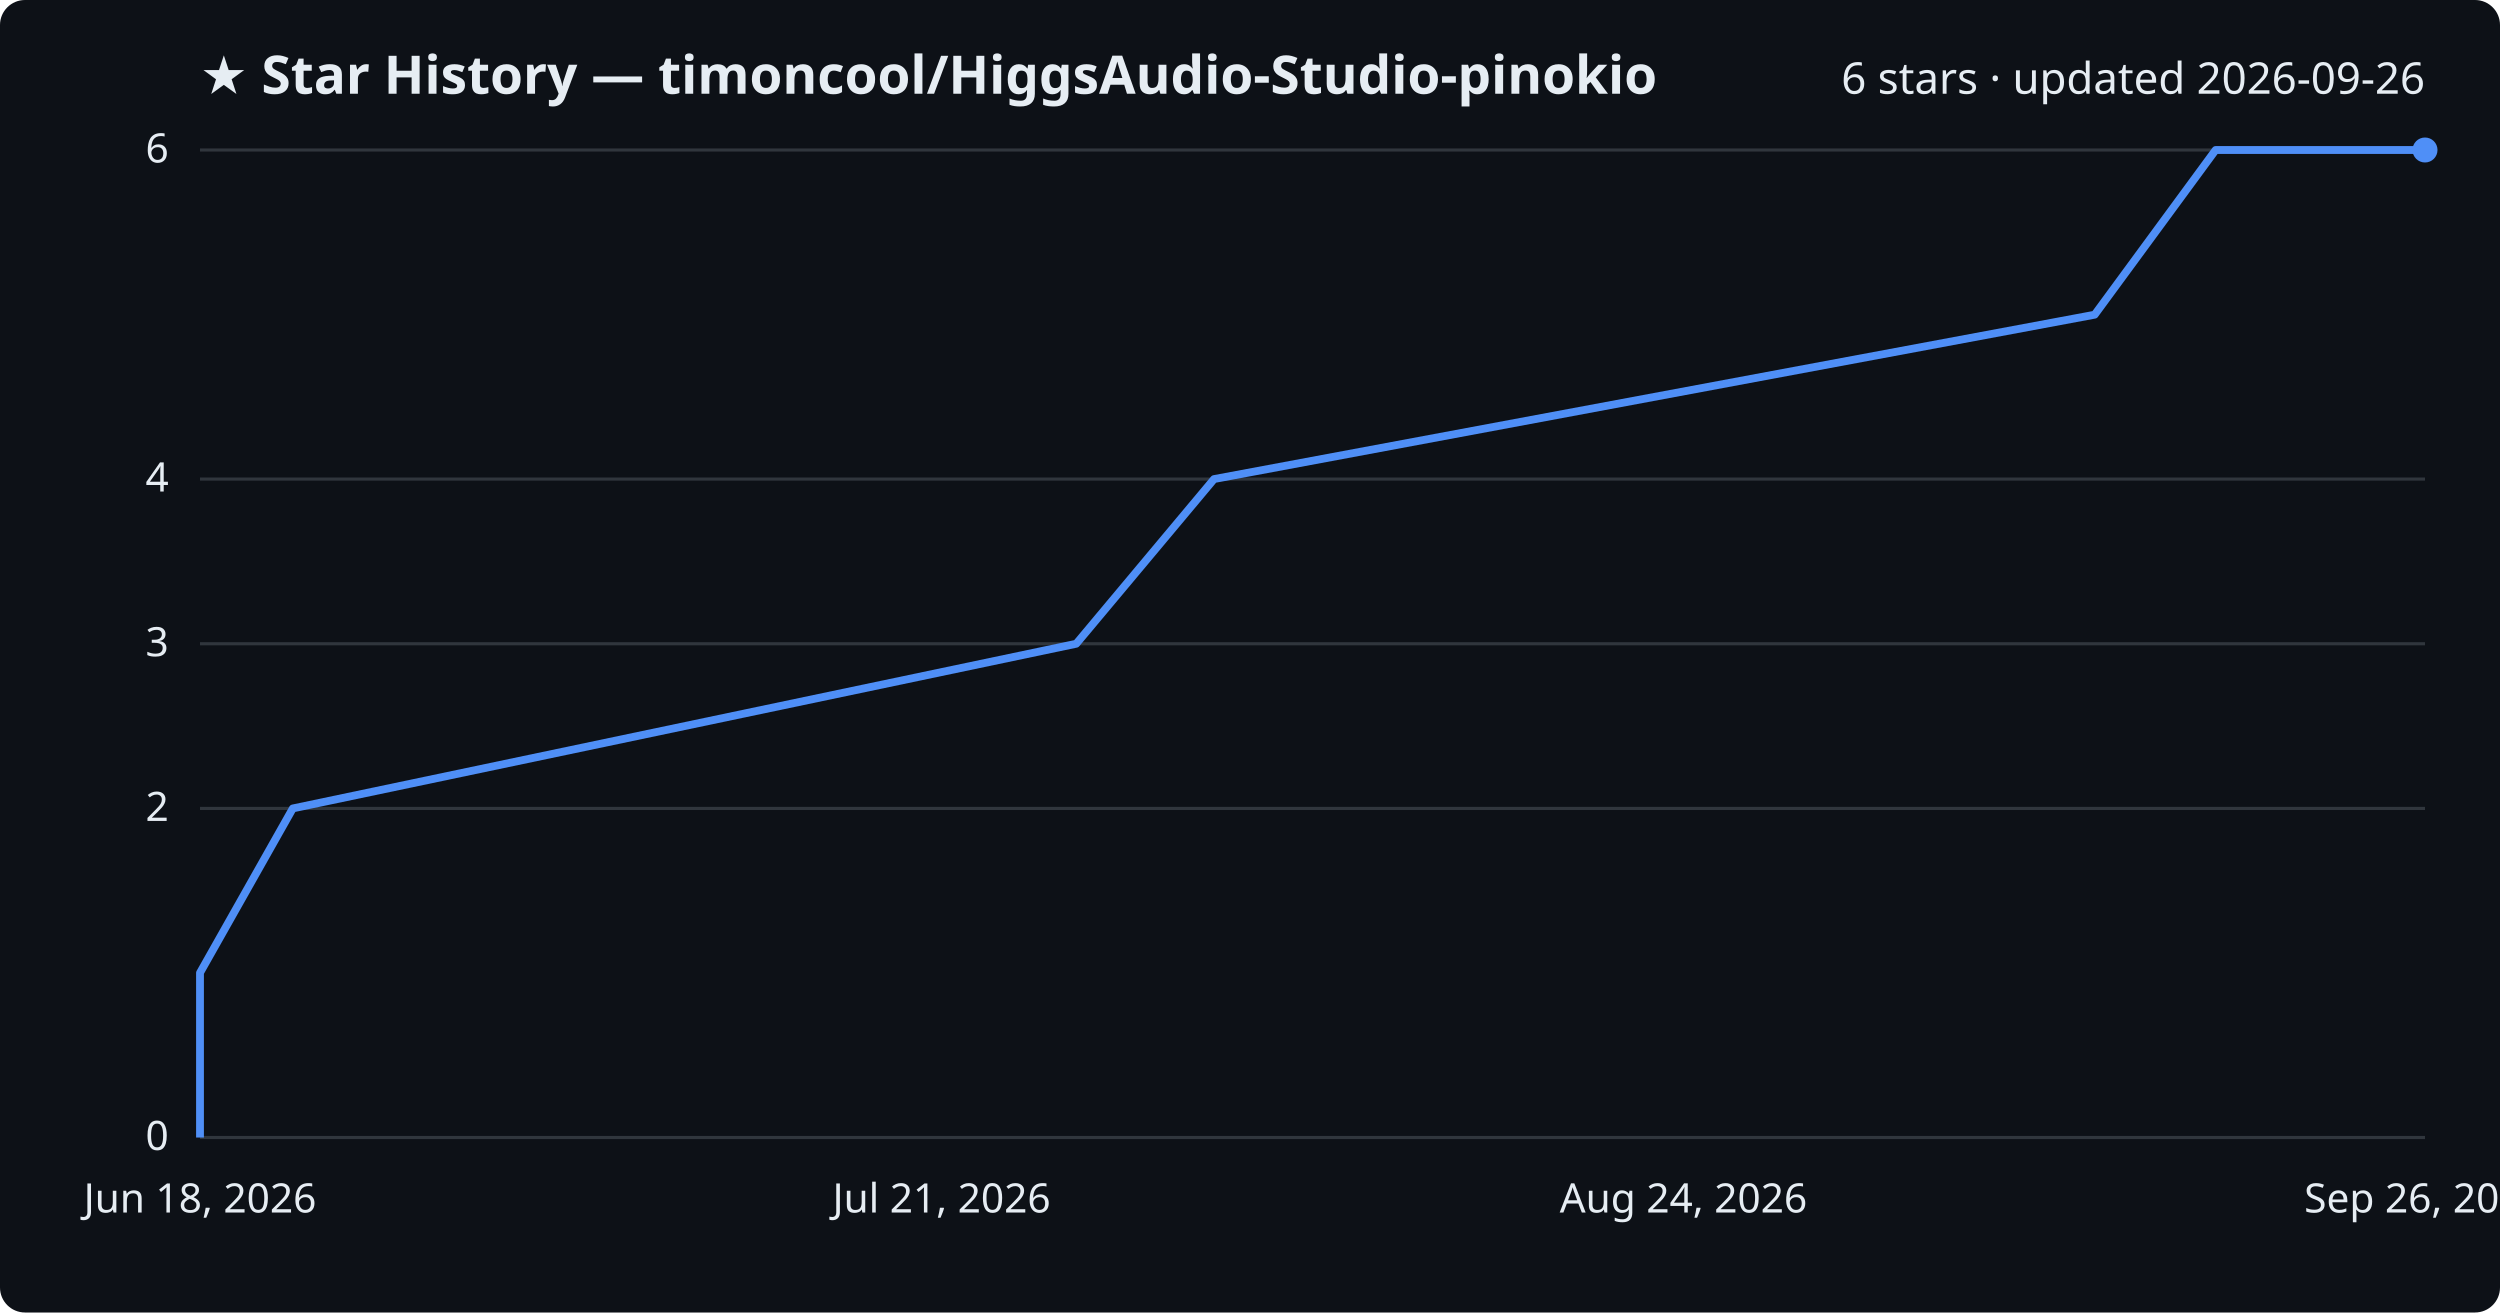
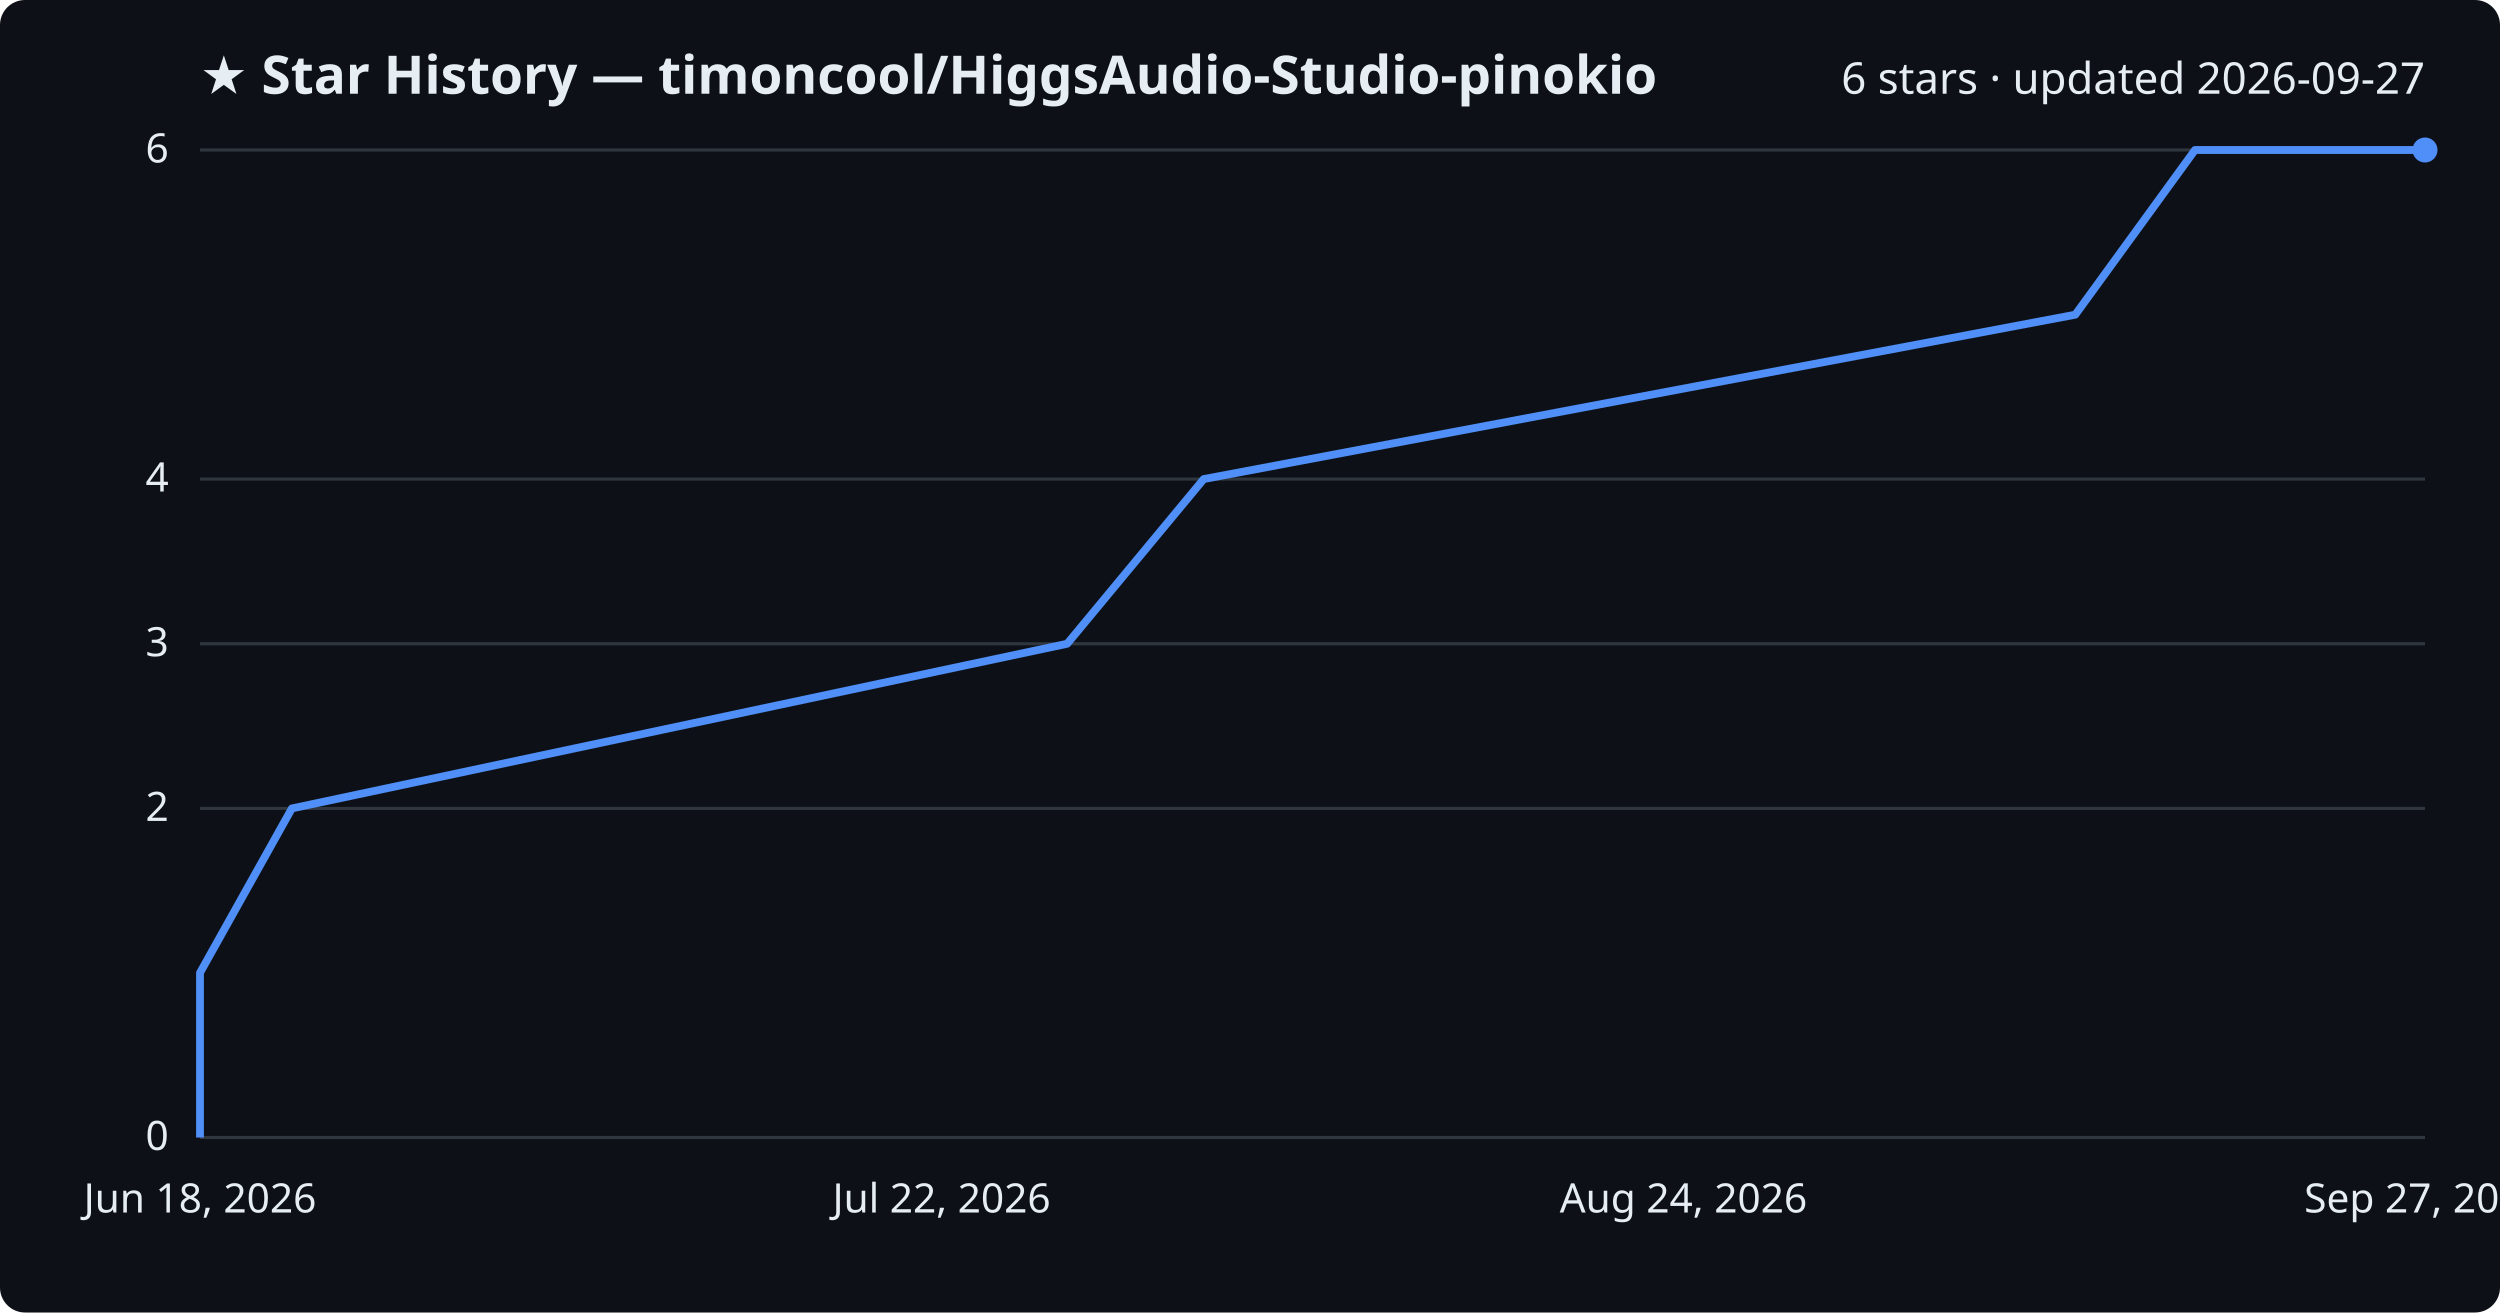
<svg xmlns="http://www.w3.org/2000/svg" viewBox="0 0 800 420" font-family="Segoe UI, sans-serif">
  <rect width="800" height="420" fill="#0d1117" rx="8" />
  <text x="64" y="30" fill="#e6edf3" font-size="17" font-weight="700">★ Star History — timoncool/HiggsAudio-Studio-pinokio</text>
-   <text x="776" y="30" fill="#e6edf3" font-size="14" text-anchor="end">6 stars · updated 2026-09-26</text>
+   <text x="776" y="30" fill="#e6edf3" font-size="14" text-anchor="end">6 stars · updated 2026-09-27</text>
  <line x1="64" y1="364.0" x2="776" y2="364.0" stroke="#30363d" stroke-width="1" />
  <text x="54" y="368.0" fill="#e6edf3" font-size="13" text-anchor="end">0</text>
  <line x1="64" y1="258.7" x2="776" y2="258.7" stroke="#30363d" stroke-width="1" />
  <text x="54" y="262.7" fill="#e6edf3" font-size="13" text-anchor="end">2</text>
  <line x1="64" y1="206.0" x2="776" y2="206.0" stroke="#30363d" stroke-width="1" />
  <text x="54" y="210.0" fill="#e6edf3" font-size="13" text-anchor="end">3</text>
  <line x1="64" y1="153.3" x2="776" y2="153.3" stroke="#30363d" stroke-width="1" />
  <text x="54" y="157.3" fill="#e6edf3" font-size="13" text-anchor="end">4</text>
  <line x1="64" y1="48.0" x2="776" y2="48.0" stroke="#30363d" stroke-width="1" />
  <text x="54" y="52.0" fill="#e6edf3" font-size="13" text-anchor="end">6</text>
-   <path d="M64.0,364.0 L64.0,311.3 L93.7,258.7 L344.4,206.0 L388.5,153.3 L670.3,100.7 L709.0,48.0 L776.0,48.0" fill="none" stroke="#4f8ff7" stroke-width="2.5" stroke-linejoin="round" />
+   <path d="M64.0,364.0 L64.0,311.3 L93.4,258.7 L341.5,206.0 L385.2,153.3 L664.1,100.7 L702.4,48.0 L776.0,48.0" fill="none" stroke="#4f8ff7" stroke-width="2.5" stroke-linejoin="round" />
  <circle cx="776.0" cy="48.0" r="4" fill="#4f8ff7" />
  <text x="64.0" y="388" fill="#e6edf3" font-size="13" text-anchor="middle">Jun 18, 2026</text>
-   <text x="301.3" y="388" fill="#e6edf3" font-size="13" text-anchor="middle">Jul 21, 2026</text>
+   <text x="301.3" y="388" fill="#e6edf3" font-size="13" text-anchor="middle">Jul 22, 2026</text>
  <text x="538.7" y="388" fill="#e6edf3" font-size="13" text-anchor="middle">Aug 24, 2026</text>
-   <text x="776.0" y="388" fill="#e6edf3" font-size="13" text-anchor="middle">Sep 26, 2026</text>
+   <text x="776.0" y="388" fill="#e6edf3" font-size="13" text-anchor="middle">Sep 27, 2026</text>
</svg>
